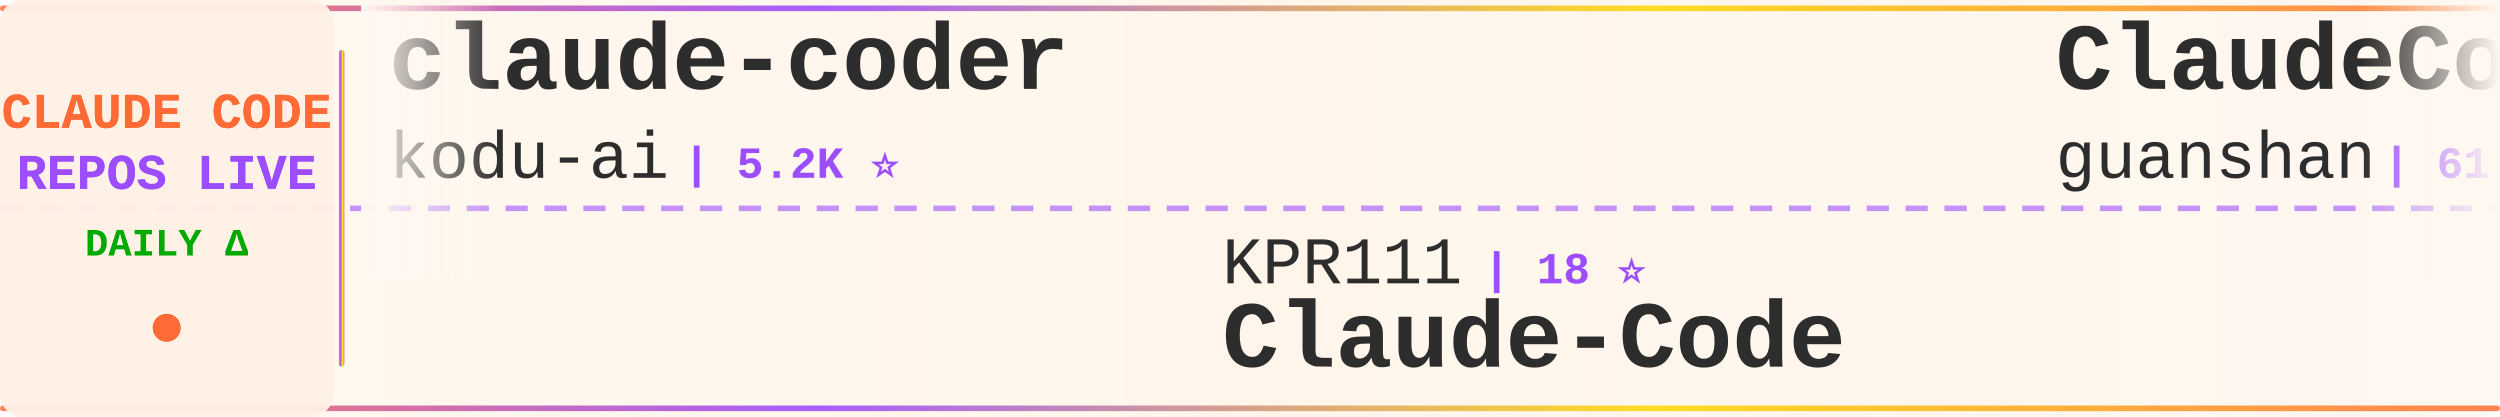
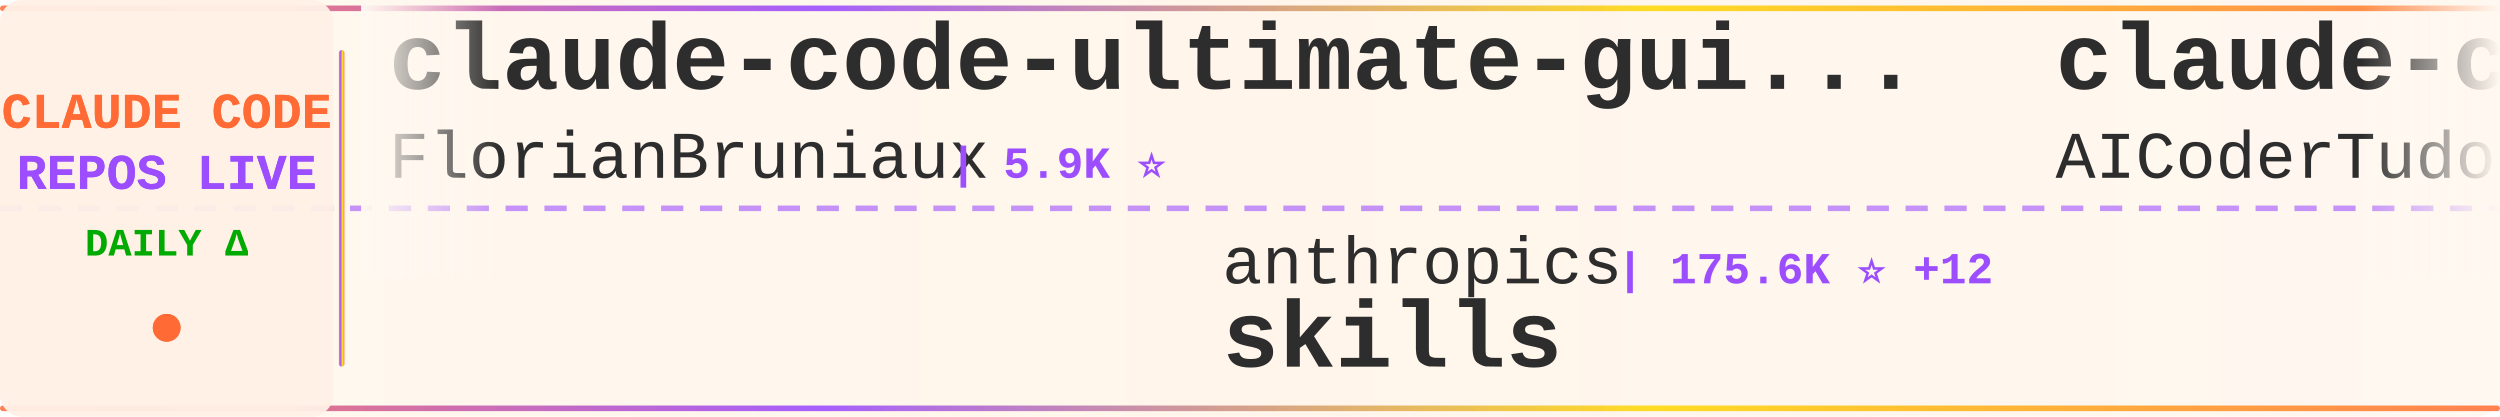
<svg xmlns="http://www.w3.org/2000/svg" width="900" height="150">
  <defs>
    <linearGradient id="tickerBg" x1="0%" y1="0%" x2="100%" y2="0%">
      <stop offset="0%" style="stop-color:#fff8f0;stop-opacity:0.98" />
      <stop offset="50%" style="stop-color:#fff5eb;stop-opacity:1" />
      <stop offset="100%" style="stop-color:#fff8f0;stop-opacity:0.98" />
    </linearGradient>
    <linearGradient id="borderGrad" x1="0%" y1="0%" x2="100%" y2="0%">
      <stop offset="0%" style="stop-color:#FF6B35;stop-opacity:0.85">
        <animate attributeName="stop-opacity" values="0.85;1;0.85" dur="2s" repeatCount="indefinite" />
      </stop>
      <stop offset="33%" style="stop-color:#9C4EFF;stop-opacity:0.9">
        <animate attributeName="stop-opacity" values="0.9;1;0.9" dur="2.2s" repeatCount="indefinite" />
      </stop>
      <stop offset="66%" style="stop-color:#FFD700;stop-opacity:0.85">
        <animate attributeName="stop-opacity" values="0.85;1;0.85" dur="1.8s" repeatCount="indefinite" />
      </stop>
      <stop offset="100%" style="stop-color:#FF6B35;stop-opacity:0.85">
        <animate attributeName="stop-opacity" values="0.85;1;0.85" dur="2s" repeatCount="indefinite" />
      </stop>
    </linearGradient>
    <filter id="textGlow">
      <feGaussianBlur stdDeviation="0.15" result="coloredBlur" />
      <feMerge>
        <feMergeNode in="coloredBlur" />
        <feMergeNode in="SourceGraphic" />
      </feMerge>
    </filter>
    <filter id="metricGlow">
      <feGaussianBlur stdDeviation="0.2" result="coloredBlur" />
      <feMerge>
        <feMergeNode in="coloredBlur" />
        <feMergeNode in="SourceGraphic" />
      </feMerge>
    </filter>
    <linearGradient id="leftFade" x1="0%" y1="0%" x2="100%" y2="0%">
      <stop offset="0%" style="stop-color:#fff8f0;stop-opacity:1" />
      <stop offset="100%" style="stop-color:#fff8f0;stop-opacity:0" />
    </linearGradient>
    <linearGradient id="rightFade" x1="0%" y1="0%" x2="100%" y2="0%">
      <stop offset="0%" style="stop-color:#fff8f0;stop-opacity:0" />
      <stop offset="100%" style="stop-color:#fff8f0;stop-opacity:1" />
    </linearGradient>
  </defs>
  <rect width="900" height="150" fill="url(#tickerBg)" rx="8" />
  <rect x="0" y="2" width="900" height="2" fill="url(#borderGrad)" rx="1" />
  <rect x="0" y="146" width="900" height="2" fill="url(#borderGrad)" rx="1" />
  <line x1="0" y1="75" x2="900" y2="75" stroke="#9C4EFF" stroke-width="2" stroke-dasharray="8 6" opacity="0.6" />
  <rect x="0" y="0" width="120" height="150" fill="#fff0e6" opacity="0.95" rx="8" />
  <text x="60" y="46" font-family="'Courier New', monospace" font-size="18" font-weight="bold" fill="#FF6B35" text-anchor="middle" filter="url(#textGlow)">
    CLAUDE CODE
  </text>
  <text x="60" y="68" font-family="'Courier New', monospace" font-size="18" font-weight="bold" fill="#9C4EFF" text-anchor="middle" filter="url(#textGlow)">
    REPOS LIVE
  </text>
  <text x="60" y="92" font-family="'Courier New', monospace" font-size="14" font-weight="bold" fill="#00aa00" text-anchor="middle">
    DAILY Δ
  </text>
  <circle cx="60" cy="118" r="5" fill="#FF6B35" filter="url(#metricGlow)">
    <animate attributeName="r" values="4;6;4" dur="1.5s" repeatCount="indefinite" />
    <animate attributeName="opacity" values="0.6;1;0.6" dur="1.5s" repeatCount="indefinite" />
  </circle>
  <rect x="122" y="18" width="2" height="114" fill="url(#borderGrad)" rx="1" />
  <clipPath id="tickerClip">
    <rect x="130" y="0" width="770" height="150" />
  </clipPath>
  <g clip-path="url(#tickerClip)">
    <g id="tickerItems">
      <animateTransform attributeName="transform" attributeType="XML" type="translate" from="0 0" to="-3000 0" dur="54s" repeatCount="indefinite" />
      <g transform="translate(0, 0)">
-         <text x="140" y="32" font-family="'Courier New', monospace" font-size="34" font-weight="bold" fill="#2d2d2d">claude-coder</text>
-         <text x="140" y="64" font-family="'Courier New', monospace" font-size="24" font-weight="normal" fill="#2d2d2d" opacity="1.0">kodu-ai</text>
-         <text x="246" y="64" font-family="'Courier New', monospace" font-size="16" font-weight="bold" fill="#9C4EFF"> | 5.2K ⭐</text>
+         <text x="140" y="32" font-family="'Courier New', monospace" font-size="34" font-weight="bold" fill="#2d2d2d">claude-code-ultimate-gui...</text>
+         <text x="140" y="64" font-family="'Courier New', monospace" font-size="24" font-weight="normal" fill="#2d2d2d" opacity="1.0">FlorianBruniaux</text>
+         <text x="342" y="64" font-family="'Courier New', monospace" font-size="16" font-weight="bold" fill="#9C4EFF"> | 5.9K ⭐</text>
      </g>
      <g transform="translate(300, 0)">
-         <text x="140" y="102" font-family="'Courier New', monospace" font-size="24" font-weight="normal" fill="#2d2d2d" opacity="1.0">KPR111</text>
-         <text x="234" y="102" font-family="'Courier New', monospace" font-size="16" font-weight="bold" fill="#9C4EFF"> | 18 ⭐</text>
-         <text x="140" y="132" font-family="'Courier New', monospace" font-size="34" font-weight="bold" fill="#2d2d2d">Claude-Code</text>
+         <text x="140" y="102" font-family="'Courier New', monospace" font-size="24" font-weight="normal" fill="#2d2d2d" opacity="1.0">anthropics</text>
+         <text x="282" y="102" font-family="'Courier New', monospace" font-size="16" font-weight="bold" fill="#9C4EFF"> | 175.6K ⭐ +12</text>
+         <text x="140" y="132" font-family="'Courier New', monospace" font-size="34" font-weight="bold" fill="#2d2d2d">skills</text>
      </g>
      <g transform="translate(600, 0)">
-         <text x="140" y="32" font-family="'Courier New', monospace" font-size="34" font-weight="bold" fill="#2d2d2d">ClaudeCode</text>
-         <text x="140" y="64" font-family="'Courier New', monospace" font-size="24" font-weight="normal" fill="#2d2d2d" opacity="1.0">guanshan</text>
-         <text x="258" y="64" font-family="'Courier New', monospace" font-size="16" font-weight="bold" fill="#9C4EFF"> | 61 ⭐</text>
+         <text x="140" y="32" font-family="'Courier New', monospace" font-size="34" font-weight="bold" fill="#2d2d2d">claude-code-tudou</text>
+         <text x="140" y="64" font-family="'Courier New', monospace" font-size="24" font-weight="normal" fill="#2d2d2d" opacity="1.0">AICoderTudou</text>
+         <text x="306" y="64" font-family="'Courier New', monospace" font-size="16" font-weight="bold" fill="#9C4EFF"> | 495 ⭐</text>
      </g>
      <g transform="translate(900, 0)">
-         <text x="140" y="102" font-family="'Courier New', monospace" font-size="24" font-weight="normal" fill="#2d2d2d" opacity="1.0">fuergaosi233</text>
-         <text x="306" y="102" font-family="'Courier New', monospace" font-size="16" font-weight="bold" fill="#9C4EFF"> | 2.8K ⭐ +2</text>
-         <text x="140" y="132" font-family="'Courier New', monospace" font-size="34" font-weight="bold" fill="#2d2d2d">claude-code-proxy</text>
+         <text x="140" y="102" font-family="'Courier New', monospace" font-size="24" font-weight="normal" fill="#2d2d2d" opacity="1.0">shareAI-lab</text>
+         <text x="294" y="102" font-family="'Courier New', monospace" font-size="16" font-weight="bold" fill="#9C4EFF"> | 76.5K ⭐ +3</text>
+         <text x="140" y="132" font-family="'Courier New', monospace" font-size="34" font-weight="bold" fill="#2d2d2d">learn-claude-code</text>
      </g>
      <g transform="translate(1200, 0)">
-         <text x="140" y="32" font-family="'Courier New', monospace" font-size="34" font-weight="bold" fill="#2d2d2d">oh-my-claudecode</text>
-         <text x="140" y="64" font-family="'Courier New', monospace" font-size="24" font-weight="normal" fill="#2d2d2d" opacity="1.0">Yeachan-Heo</text>
-         <text x="294" y="64" font-family="'Courier New', monospace" font-size="16" font-weight="bold" fill="#9C4EFF"> | 39.1K ⭐ +2</text>
+         <text x="140" y="32" font-family="'Courier New', monospace" font-size="34" font-weight="bold" fill="#2d2d2d">claude_code_src</text>
+         <text x="140" y="64" font-family="'Courier New', monospace" font-size="24" font-weight="normal" fill="#2d2d2d" opacity="1.0">ponponon</text>
+         <text x="258" y="64" font-family="'Courier New', monospace" font-size="16" font-weight="bold" fill="#9C4EFF"> | 2.3K ⭐</text>
      </g>
      <g transform="translate(1500, 0)">
        <text x="140" y="102" font-family="'Courier New', monospace" font-size="24" font-weight="normal" fill="#2d2d2d" opacity="1.0">JrCx7scC</text>
        <text x="258" y="102" font-family="'Courier New', monospace" font-size="16" font-weight="bold" fill="#9C4EFF"> | 376 ⭐</text>
        <text x="140" y="132" font-family="'Courier New', monospace" font-size="34" font-weight="bold" fill="#2d2d2d">claude-code-source</text>
      </g>
      <g transform="translate(1800, 0)">
-         <text x="140" y="32" font-family="'Courier New', monospace" font-size="34" font-weight="bold" fill="#2d2d2d">claude-code-rev</text>
-         <text x="140" y="64" font-family="'Courier New', monospace" font-size="24" font-weight="normal" fill="#2d2d2d" opacity="1.0">oboard</text>
-         <text x="234" y="64" font-family="'Courier New', monospace" font-size="16" font-weight="bold" fill="#9C4EFF"> | 3.3K ⭐</text>
+         <text x="140" y="32" font-family="'Courier New', monospace" font-size="34" font-weight="bold" fill="#2d2d2d">claude-code-my-workflow</text>
+         <text x="140" y="64" font-family="'Courier New', monospace" font-size="24" font-weight="normal" fill="#2d2d2d" opacity="1.0">pedrohcgs</text>
+         <text x="270" y="64" font-family="'Courier New', monospace" font-size="16" font-weight="bold" fill="#9C4EFF"> | 1.6K ⭐</text>
      </g>
      <g transform="translate(2100, 0)">
-         <text x="140" y="102" font-family="'Courier New', monospace" font-size="24" font-weight="normal" fill="#2d2d2d" opacity="1.0">musistudio</text>
-         <text x="282" y="102" font-family="'Courier New', monospace" font-size="16" font-weight="bold" fill="#9C4EFF"> | 37.2K ⭐ +3</text>
-         <text x="140" y="132" font-family="'Courier New', monospace" font-size="34" font-weight="bold" fill="#2d2d2d">claude-code-router</text>
+         <text x="140" y="102" font-family="'Courier New', monospace" font-size="24" font-weight="normal" fill="#2d2d2d" opacity="1.0">andrew-kramer-inno</text>
+         <text x="378" y="102" font-family="'Courier New', monospace" font-size="16" font-weight="bold" fill="#9C4EFF"> | 596 ⭐</text>
+         <text x="140" y="132" font-family="'Courier New', monospace" font-size="34" font-weight="bold" fill="#2d2d2d">claude-code-source-build</text>
      </g>
      <g transform="translate(2400, 0)">
-         <text x="140" y="32" font-family="'Courier New', monospace" font-size="34" font-weight="bold" fill="#2d2d2d">claude-code-reverse</text>
-         <text x="140" y="64" font-family="'Courier New', monospace" font-size="24" font-weight="normal" fill="#2d2d2d" opacity="1.0">Yuyz0112</text>
-         <text x="258" y="64" font-family="'Courier New', monospace" font-size="16" font-weight="bold" fill="#9C4EFF"> | 2.4K ⭐</text>
+         <text x="140" y="32" font-family="'Courier New', monospace" font-size="34" font-weight="bold" fill="#2d2d2d">edmunds-claude-code</text>
+         <text x="140" y="64" font-family="'Courier New', monospace" font-size="24" font-weight="normal" fill="#2d2d2d" opacity="1.0">edmund-io</text>
+         <text x="270" y="64" font-family="'Courier New', monospace" font-size="16" font-weight="bold" fill="#9C4EFF"> | 1.5K ⭐</text>
      </g>
      <g transform="translate(2700, 0)">
-         <text x="140" y="102" font-family="'Courier New', monospace" font-size="24" font-weight="normal" fill="#2d2d2d" opacity="1.0">ponponon</text>
-         <text x="258" y="102" font-family="'Courier New', monospace" font-size="16" font-weight="bold" fill="#9C4EFF"> | 2.3K ⭐</text>
-         <text x="140" y="132" font-family="'Courier New', monospace" font-size="34" font-weight="bold" fill="#2d2d2d">claude_code_src</text>
+         <text x="140" y="102" font-family="'Courier New', monospace" font-size="24" font-weight="normal" fill="#2d2d2d" opacity="1.0">Alishahryar1</text>
+         <text x="306" y="102" font-family="'Courier New', monospace" font-size="16" font-weight="bold" fill="#9C4EFF"> | 54.4K ⭐ +4</text>
+         <text x="140" y="132" font-family="'Courier New', monospace" font-size="34" font-weight="bold" fill="#2d2d2d">free-claude-code</text>
      </g>
      <g transform="translate(3000, 0)">
-         <text x="140" y="32" font-family="'Courier New', monospace" font-size="34" font-weight="bold" fill="#2d2d2d">claude-coder</text>
-         <text x="140" y="64" font-family="'Courier New', monospace" font-size="24" font-weight="normal" fill="#2d2d2d" opacity="1.0">kodu-ai</text>
-         <text x="246" y="64" font-family="'Courier New', monospace" font-size="16" font-weight="bold" fill="#9C4EFF"> | 5.2K ⭐</text>
+         <text x="140" y="32" font-family="'Courier New', monospace" font-size="34" font-weight="bold" fill="#2d2d2d">claude-code-ultimate-gui...</text>
+         <text x="140" y="64" font-family="'Courier New', monospace" font-size="24" font-weight="normal" fill="#2d2d2d" opacity="1.0">FlorianBruniaux</text>
+         <text x="342" y="64" font-family="'Courier New', monospace" font-size="16" font-weight="bold" fill="#9C4EFF"> | 5.9K ⭐</text>
      </g>
      <g transform="translate(3300, 0)">
-         <text x="140" y="102" font-family="'Courier New', monospace" font-size="24" font-weight="normal" fill="#2d2d2d" opacity="1.0">KPR111</text>
-         <text x="234" y="102" font-family="'Courier New', monospace" font-size="16" font-weight="bold" fill="#9C4EFF"> | 18 ⭐</text>
-         <text x="140" y="132" font-family="'Courier New', monospace" font-size="34" font-weight="bold" fill="#2d2d2d">Claude-Code</text>
+         <text x="140" y="102" font-family="'Courier New', monospace" font-size="24" font-weight="normal" fill="#2d2d2d" opacity="1.0">anthropics</text>
+         <text x="282" y="102" font-family="'Courier New', monospace" font-size="16" font-weight="bold" fill="#9C4EFF"> | 175.6K ⭐ +12</text>
+         <text x="140" y="132" font-family="'Courier New', monospace" font-size="34" font-weight="bold" fill="#2d2d2d">skills</text>
      </g>
      <g transform="translate(3600, 0)">
-         <text x="140" y="32" font-family="'Courier New', monospace" font-size="34" font-weight="bold" fill="#2d2d2d">ClaudeCode</text>
-         <text x="140" y="64" font-family="'Courier New', monospace" font-size="24" font-weight="normal" fill="#2d2d2d" opacity="1.0">guanshan</text>
-         <text x="258" y="64" font-family="'Courier New', monospace" font-size="16" font-weight="bold" fill="#9C4EFF"> | 61 ⭐</text>
+         <text x="140" y="32" font-family="'Courier New', monospace" font-size="34" font-weight="bold" fill="#2d2d2d">claude-code-tudou</text>
+         <text x="140" y="64" font-family="'Courier New', monospace" font-size="24" font-weight="normal" fill="#2d2d2d" opacity="1.0">AICoderTudou</text>
+         <text x="306" y="64" font-family="'Courier New', monospace" font-size="16" font-weight="bold" fill="#9C4EFF"> | 495 ⭐</text>
      </g>
      <g transform="translate(3900, 0)">
-         <text x="140" y="102" font-family="'Courier New', monospace" font-size="24" font-weight="normal" fill="#2d2d2d" opacity="1.0">fuergaosi233</text>
-         <text x="306" y="102" font-family="'Courier New', monospace" font-size="16" font-weight="bold" fill="#9C4EFF"> | 2.8K ⭐ +2</text>
-         <text x="140" y="132" font-family="'Courier New', monospace" font-size="34" font-weight="bold" fill="#2d2d2d">claude-code-proxy</text>
+         <text x="140" y="102" font-family="'Courier New', monospace" font-size="24" font-weight="normal" fill="#2d2d2d" opacity="1.0">shareAI-lab</text>
+         <text x="294" y="102" font-family="'Courier New', monospace" font-size="16" font-weight="bold" fill="#9C4EFF"> | 76.5K ⭐ +3</text>
+         <text x="140" y="132" font-family="'Courier New', monospace" font-size="34" font-weight="bold" fill="#2d2d2d">learn-claude-code</text>
      </g>
    </g>
  </g>
  <rect x="130" y="0" width="50" height="100" fill="url(#leftFade)" />
  <rect x="850" y="0" width="50" height="100" fill="url(#rightFade)" />
</svg>
